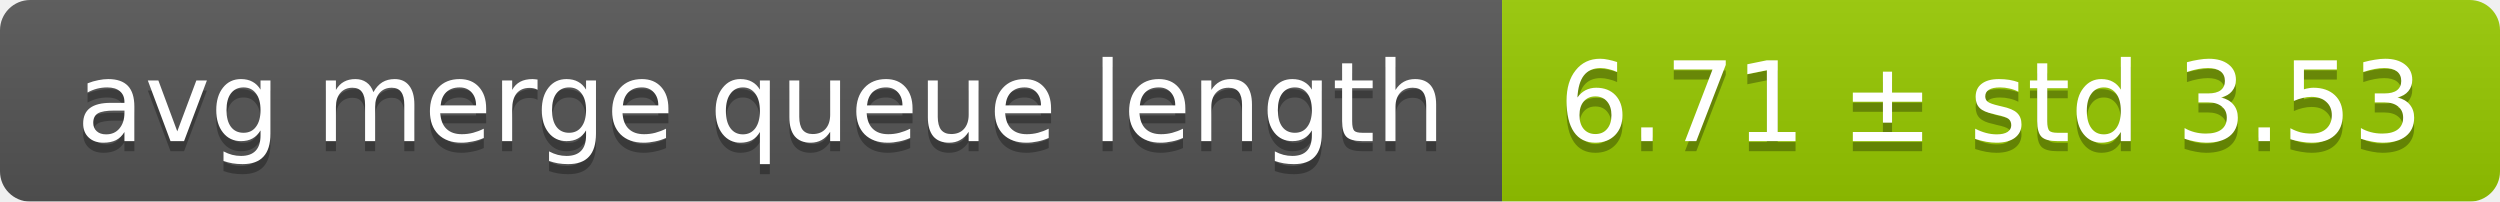
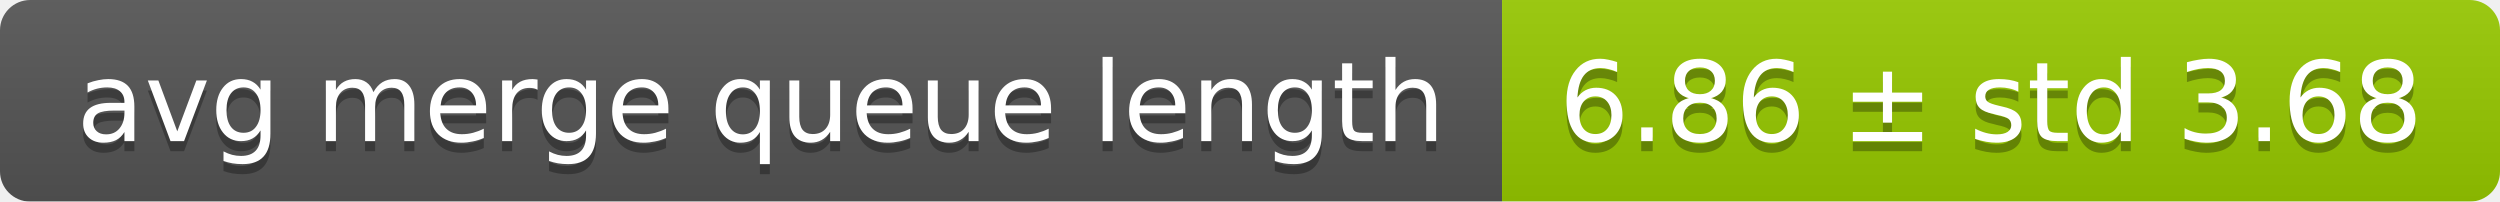
<svg xmlns="http://www.w3.org/2000/svg" width="248" height="20">
  <linearGradient id="smooth" x2="0" y2="100%">
    <stop offset="0" stop-color="#bbb" stop-opacity=".1" />
    <stop offset="1" stop-opacity=".1" />
  </linearGradient>
  <mask id="round">
    <rect width="248" height="20" rx="3" fill="#fff" />
  </mask>
  <g mask="url(#round)">
    <rect width="149" height="20" fill="#555" />
    <rect x="149" width="99" height="20" fill="#97ca00" />
    <rect width="248" height="20" fill="url(#smooth)" />
  </g>
  <g fill="#fff" text-anchor="middle" font-family="DejaVu Sans,Verdana,Geneva,sans-serif" font-size="11">
    <text x="75.5" y="15" fill="#010101" fill-opacity=".3">avg merge queue length</text>
    <text x="75.5" y="14">avg merge queue length</text>
-     <text x="197.5" y="15" fill="#010101" fill-opacity=".3">6.71 ± std 3.53</text>
-     <text x="197.5" y="14">6.71 ± std 3.53</text>
+     <text x="197.5" y="15" fill="#010101" fill-opacity=".3">6.86 ± std 3.68</text>
+     <text x="197.5" y="14">6.86 ± std 3.68</text>
  </g>
</svg>
